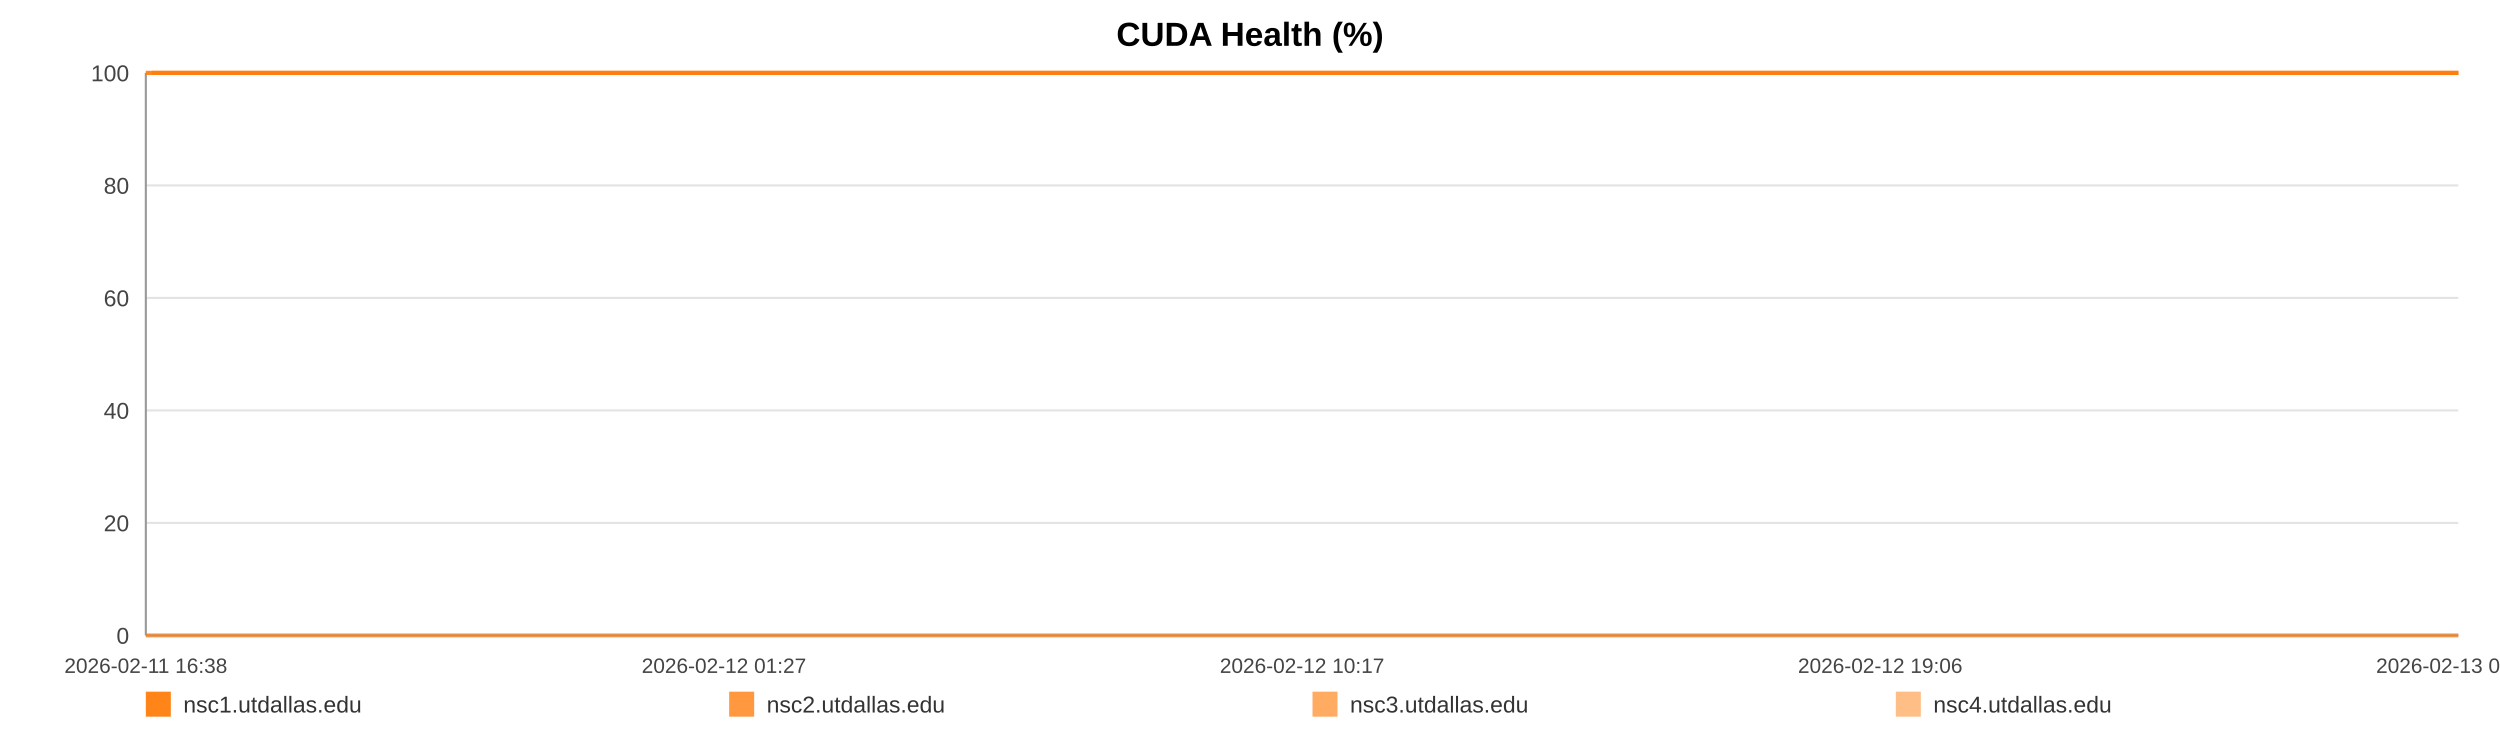
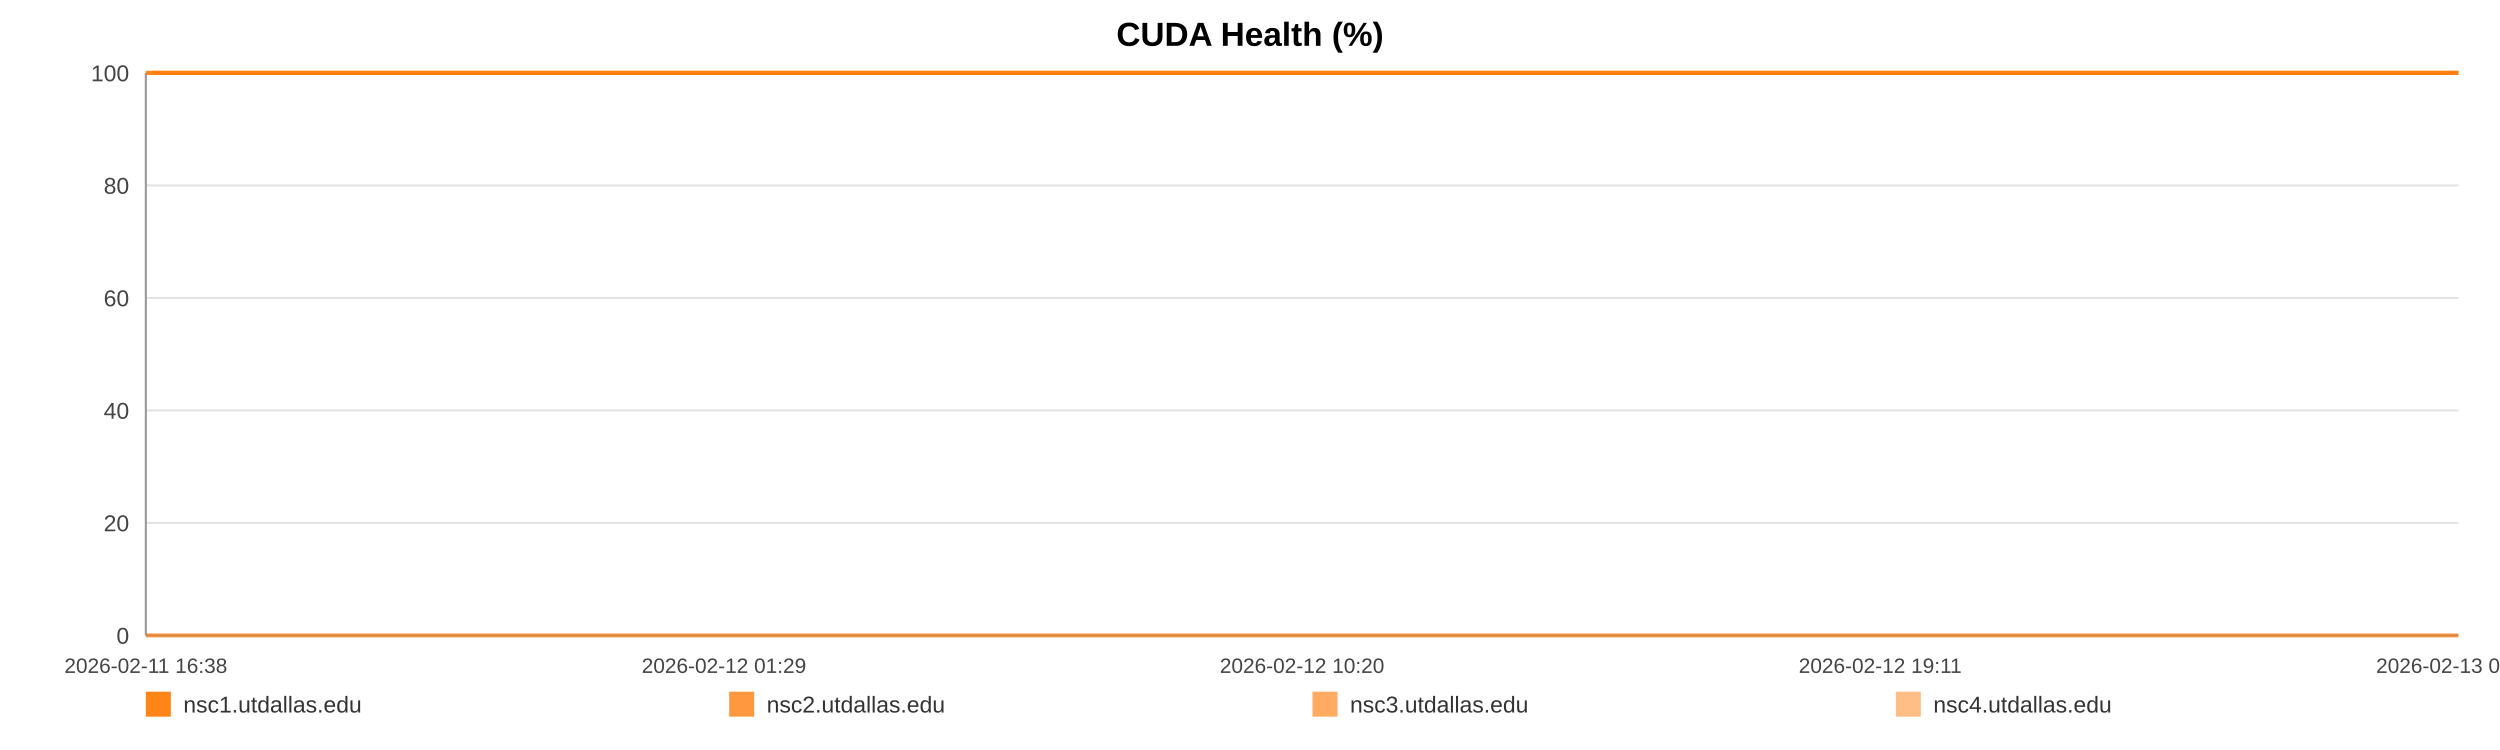
<svg xmlns="http://www.w3.org/2000/svg" width="1200" height="360" viewBox="0 0 1200 360" role="img" aria-label="CUDA Health (%)">
  <rect width="100%" height="100%" fill="#ffffff" />
  <text x="600.0" y="22" text-anchor="middle" font-size="16" font-family="Arial, Helvetica, sans-serif" font-weight="bold">CUDA Health (%)</text>
  <line x1="70" y1="35.00" x2="1180" y2="35.00" stroke="#e3e3e3" stroke-width="1" />
  <text x="62" y="39.00" text-anchor="end" font-size="11" fill="#444" font-family="Arial, Helvetica, sans-serif">100</text>
  <line x1="70" y1="89.00" x2="1180" y2="89.00" stroke="#e3e3e3" stroke-width="1" />
  <text x="62" y="93.00" text-anchor="end" font-size="11" fill="#444" font-family="Arial, Helvetica, sans-serif">80</text>
  <line x1="70" y1="143.00" x2="1180" y2="143.00" stroke="#e3e3e3" stroke-width="1" />
  <text x="62" y="147.00" text-anchor="end" font-size="11" fill="#444" font-family="Arial, Helvetica, sans-serif">60</text>
  <line x1="70" y1="197.00" x2="1180" y2="197.00" stroke="#e3e3e3" stroke-width="1" />
  <text x="62" y="201.00" text-anchor="end" font-size="11" fill="#444" font-family="Arial, Helvetica, sans-serif">40</text>
  <line x1="70" y1="251.00" x2="1180" y2="251.00" stroke="#e3e3e3" stroke-width="1" />
  <text x="62" y="255.00" text-anchor="end" font-size="11" fill="#444" font-family="Arial, Helvetica, sans-serif">20</text>
  <line x1="70" y1="305.00" x2="1180" y2="305.00" stroke="#e3e3e3" stroke-width="1" />
  <text x="62" y="309.00" text-anchor="end" font-size="11" fill="#444" font-family="Arial, Helvetica, sans-serif">0</text>
  <line x1="70" y1="35" x2="70" y2="305" stroke="#999" />
  <line x1="70" y1="305" x2="1180" y2="305" stroke="#999" />
  <text x="70.00" y="323" text-anchor="middle" font-size="10" fill="#444" font-family="Arial, Helvetica, sans-serif">2026-02-11 16:38</text>
-   <text x="347.50" y="323" text-anchor="middle" font-size="10" fill="#444" font-family="Arial, Helvetica, sans-serif">2026-02-12 01:27</text>
-   <text x="625.00" y="323" text-anchor="middle" font-size="10" fill="#444" font-family="Arial, Helvetica, sans-serif">2026-02-12 10:17</text>
-   <text x="902.50" y="323" text-anchor="middle" font-size="10" fill="#444" font-family="Arial, Helvetica, sans-serif">2026-02-12 19:06</text>
-   <text x="1180.00" y="323" text-anchor="middle" font-size="10" fill="#444" font-family="Arial, Helvetica, sans-serif">2026-02-13 03:56</text>
-   <polyline fill="none" stroke="#ff7f0e" stroke-opacity="0.95" stroke-width="2" points="72.82,35.00 75.65,35.00 78.46,35.00 81.29,35.00 84.14,35.00 86.93,35.00 89.76,35.00 92.82,35.00 95.62,35.00 98.42,35.00 101.23,35.00 104.09,35.00 106.89,35.00 109.70,35.00 114.77,35.00 119.15,35.00 121.99,35.00 124.88,35.00 127.70,35.00 130.51,35.00 133.27,35.00 136.11,35.00 138.93,35.00 141.76,35.00 144.60,35.00 147.47,35.00 150.30,35.00 153.13,35.00 156.09,35.00 158.94,35.00 161.75,35.00 164.64,35.00 167.46,35.00 170.28,35.00 173.19,35.00 175.99,35.00 178.81,35.00 181.68,35.00 184.47,35.00 187.29,35.00 190.07,35.00 192.88,35.00 195.71,35.00 198.52,35.00 201.40,35.00 204.25,35.00 207.03,35.00 209.84,35.00 212.69,35.00 215.51,35.00 218.73,35.00 221.55,35.00 224.36,35.00 227.16,35.00 229.96,35.00 232.76,35.00 235.56,35.00 238.39,35.00 241.20,35.00 244.07,35.00 246.89,35.00 249.67,35.00 252.51,35.00 255.37,35.00 258.18,35.00 261.01,35.00 263.79,35.00 266.59,35.00 269.39,35.00 272.18,35.00 275.00,35.00 277.82,35.00 280.61,35.00 283.43,35.00 286.26,35.00 289.05,35.00 291.88,35.00 294.68,35.00 297.48,35.00 300.37,35.00 303.18,35.00 306.00,35.00 308.83,35.00 311.64,35.00 314.47,35.00 317.28,35.00 320.06,35.00 322.86,35.00 325.70,35.00 328.54,35.00 331.35,35.00 334.19,35.00 336.97,35.00 339.80,35.00 342.60,35.00 345.42,35.00 348.21,35.00 351.03,35.00 353.82,35.00 356.66,35.00 359.48,35.00 362.30,35.00 365.12,35.00 367.98,35.00 370.82,35.00 373.63,35.00 376.43,35.00 379.24,35.00 382.05,35.00 384.89,35.00 387.72,35.00 390.53,35.00 393.34,35.00 396.17,35.00 399.00,35.00 401.84,35.00 404.70,35.00 407.50,35.00 410.32,35.00 413.14,35.00 415.96,35.00 418.77,35.00 421.61,35.00 424.66,35.00 427.47,35.00 430.32,35.00 433.13,35.00 435.93,35.00 438.72,35.00 441.49,35.00 444.30,35.00 447.12,35.00 449.93,35.00 452.74,35.00 455.55,35.00 458.36,35.00 461.16,35.00 464.03,35.00 466.83,35.00 469.64,35.00 472.45,35.00 475.27,35.00 478.07,35.00 480.90,35.00 483.73,35.00 486.55,35.00 489.37,35.00 492.18,35.00 494.98,35.00 497.78,35.00 500.59,35.00 503.40,35.00 506.23,35.00 509.08,35.00 511.90,35.00 514.71,35.00 517.56,35.00 520.38,35.00 523.17,35.00 526.00,35.00 528.82,35.00 531.69,35.00 534.54,35.00 537.35,35.00 540.18,35.00 542.97,35.00 545.77,35.00 548.58,35.00 551.40,35.00 554.20,35.00 556.99,35.00 559.79,35.00 562.64,35.00 565.46,35.00 568.29,35.00 571.10,35.00 573.98,35.00 576.79,35.00 579.60,35.00 582.41,35.00 585.20,35.00 588.27,35.00 591.15,35.00 593.94,35.00 596.75,35.00 599.52,35.00 602.35,35.00 605.16,35.00 607.99,35.00 610.82,35.00 613.63,35.00 616.43,35.00 619.25,35.00 622.13,35.00 624.94,35.00 627.74,35.00 630.55,35.00 633.40,35.00 636.27,35.00 639.15,35.00 641.95,35.00 644.77,35.00 647.59,35.00 650.39,35.00 653.22,35.00 656.04,35.00 658.90,35.00 661.70,35.00 664.49,35.00 667.34,35.00 670.16,35.00 672.97,35.00 675.79,35.00 678.65,35.00 681.47,35.00 684.27,35.00 687.06,35.00 689.86,35.00 692.69,35.00 695.50,35.00 698.31,35.00 701.12,35.00 703.90,35.00 706.71,35.00 709.55,35.00 712.37,35.00 715.20,35.00 718.06,35.00 720.88,35.00 723.72,35.00 726.52,35.00 729.35,35.00 732.16,35.00 734.98,35.00 737.80,35.00 740.68,35.00 743.50,35.00 746.33,35.00 749.15,35.00 751.96,35.00 754.79,35.00 757.57,35.00 760.38,35.00 763.22,35.00 766.04,35.00 768.86,35.00 771.68,35.00 774.52,35.00 777.33,35.00 780.16,35.00 782.99,35.00 785.84,35.00 788.64,35.00 791.46,35.00 794.29,35.00 797.14,35.00 799.97,35.00 802.78,35.00 805.59,35.00 808.72,35.00 811.56,35.00 814.38,35.00 817.20,35.00 820.05,35.00 822.87,35.00 825.70,35.00 828.52,35.00 831.32,35.00 834.23,35.00 837.08,35.00 839.88,35.00 842.69,35.00 845.51,35.00 848.33,35.00 851.15,35.00 854.08,35.00 856.90,35.00 859.71,35.00 862.56,35.00 865.60,35.00 868.42,35.00 871.97,35.00 876.74,35.00 879.62,35.00 882.50,35.00 885.31,35.00 888.07,35.00 890.87,35.00 893.74,35.00 896.57,35.00 899.41,35.00 902.34,35.00 905.26,35.00 908.24,35.00 911.07,35.00 913.89,35.00 916.71,35.00 919.57,35.00 922.43,35.00 925.27,35.00 928.08,35.00 930.89,35.00 933.82,35.00 936.66,35.00 939.45,35.00 942.27,35.00 945.14,35.00 948.06,35.00 950.90,35.00 953.72,35.00 956.62,35.00 959.32,35.00 962.12,35.00 965.00,35.00 967.80,35.00 970.66,35.00 973.57,35.00 976.40,35.00 979.21,35.00 982.07,35.00 984.92,35.00 987.74,35.00 990.55,35.00 993.34,35.00 996.18,35.00 999.01,35.00 1001.80,35.00 1005.17,35.00 1008.48,35.00 1011.82,35.00 1015.09,35.00 1018.32,35.00 1021.57,35.00 1024.90,35.00 1028.19,35.00 1031.01,35.00 1033.80,35.00 1036.61,35.00 1039.42,35.00 1042.24,35.00 1045.04,35.00 1047.84,35.00 1050.65,35.00 1053.47,35.00 1056.28,35.00 1059.09,35.00 1061.89,35.00 1064.70,35.00 1067.50,35.00 1070.31,35.00 1073.11,35.00 1075.93,35.00 1078.72,35.00 1081.55,35.00 1084.39,35.00 1087.17,35.00 1089.97,35.00 1092.77,35.00 1095.58,35.00 1098.40,35.00 1101.22,35.00 1104.03,35.00 1106.85,35.00 1109.67,35.00 1112.47,35.00 1115.28,35.00 1118.10,35.00 1120.89,35.00 1123.70,35.00 1126.48,35.00 1129.26,35.00 1132.07,35.00 1134.87,35.00 1137.66,35.00 1140.47,35.00 1143.27,35.00 1146.08,35.00 1148.87,35.00 1151.65,35.00 1154.42,35.00 1157.33,35.00 1160.36,35.00 1163.19,35.00 1166.01,35.00 1168.81,35.00 1171.62,35.00 1174.40,35.00 1177.20,35.00 1180.00,35.00" />
-   <polyline fill="none" stroke="#ff7f0e" stroke-opacity="0.80" stroke-width="2" points="70.00,35.00 72.82,35.00 75.65,35.00 78.46,35.00 81.29,35.00 84.14,35.00 86.93,35.00 89.76,35.00 92.82,35.00 95.62,35.00 98.42,35.00 101.23,35.00 104.09,35.00 106.89,35.00 109.70,35.00 114.77,35.00 119.15,35.00 121.99,35.00 124.88,35.00 127.70,35.00 130.51,35.00 133.27,35.00 136.11,35.00 138.93,35.00 141.76,35.00 144.60,35.00 147.47,35.00 150.30,35.00 153.13,35.00 156.09,35.00 158.94,35.00 161.75,35.00 164.64,35.00 167.46,35.00 170.28,35.00 173.19,35.00 175.99,35.00 178.81,35.00 181.68,35.00 184.47,35.00 187.29,35.00 190.07,35.00 192.88,35.00 195.71,35.00 198.52,35.00 201.40,35.00 204.25,35.00 207.03,35.00 209.84,35.00 212.69,35.00 215.51,35.00 218.73,35.00 221.55,35.00 224.36,35.00 227.16,35.00 229.96,35.00 232.76,35.00 235.56,35.00 238.39,35.00 241.20,35.00 244.07,35.00 246.89,35.00 249.67,35.00 252.51,35.00 255.37,35.00 258.18,35.00 261.01,35.00 263.79,35.00 266.59,35.00 269.39,35.00 272.18,35.00 275.00,35.00 277.82,35.00 280.61,35.00 283.43,35.00 286.26,35.00 289.05,35.00 291.88,35.00 294.68,35.00 297.48,35.00 300.37,35.00 303.18,35.00 306.00,35.00 308.83,35.00 311.64,35.00 314.47,35.00 317.28,35.00 320.06,35.00 322.86,35.00 325.70,35.00 328.54,35.00 331.35,35.00 334.19,35.00 336.97,35.00 339.80,35.00 342.60,35.00 345.42,35.00 348.21,35.00 351.03,35.00 353.82,35.00 356.66,35.00 359.48,35.00 362.30,35.00 365.12,35.00 367.98,35.00 370.82,35.00 373.63,35.00 376.43,35.00 379.24,35.00 382.05,35.00 384.89,35.00 387.72,35.00 390.53,35.00 393.34,35.00 396.17,35.00 399.00,35.00 401.84,35.00 404.70,35.00 407.50,35.00 410.32,35.00 413.14,35.00 415.96,35.00 418.77,35.00 421.61,35.00 424.66,35.00 427.47,35.00 430.32,35.00 433.13,35.00 435.93,35.00 438.72,35.00 441.49,35.00 444.30,35.00 447.12,35.00 449.93,35.00 452.74,35.00 455.55,35.00 458.36,35.00 461.16,35.00 464.03,35.00 466.83,35.00 469.64,35.00 472.45,35.00 475.27,35.00 478.07,35.00 480.90,35.00 483.73,35.00 486.55,35.00 489.37,35.00 492.18,35.00 494.98,35.00 497.78,35.00 500.59,35.00 503.40,35.00 506.23,35.00 509.08,35.00 511.90,35.00 514.71,35.00 517.56,35.00 520.38,35.00 523.17,35.00 526.00,35.00 528.82,35.00 531.69,35.00 534.54,35.00 537.35,35.00 540.18,35.00 542.97,35.00 545.77,35.00 548.58,35.00 551.40,35.00 554.20,35.00 556.99,35.00 559.79,35.00 562.64,35.00 565.46,35.00 568.29,35.00 571.10,35.00 573.98,35.00 576.79,35.00 579.60,35.00 582.41,35.00 585.20,35.00 588.27,35.00 591.15,35.00 593.94,35.00 596.75,35.00 599.52,35.00 602.35,35.00 605.16,35.00 607.99,35.00 610.82,35.00 613.63,35.00 616.43,35.00 619.25,35.00 622.13,35.00 624.94,35.00 627.74,35.00 630.55,35.00 633.40,35.00 636.27,35.00 639.15,35.00 641.95,35.00 644.77,35.00 647.59,35.00 650.39,35.00 653.22,35.00 656.04,35.00 658.90,35.00 661.70,35.00 664.49,35.00 667.34,35.00 670.16,35.00 672.97,35.00 675.79,35.00 678.65,35.00 681.47,35.00 684.27,35.00 687.06,35.00 689.86,35.00 692.69,35.00 695.50,35.00 698.31,35.00 701.12,35.00 703.90,35.00 706.71,35.00 709.55,35.00 712.37,35.00 715.20,35.00 718.06,35.00 720.88,35.00 723.72,35.00 726.52,35.00 729.35,35.00 732.16,35.00 734.98,35.00 737.80,35.00 740.68,35.00 743.50,35.00 746.33,35.00 749.15,35.00 751.96,35.00 754.79,35.00 757.57,35.00 760.38,35.00 763.22,35.00 766.04,35.00 768.86,35.00 771.68,35.00 774.52,35.00 777.33,35.00 780.16,35.00 782.99,35.00 785.84,35.00 788.64,35.00 791.46,35.00 794.29,35.00 797.14,35.00 799.97,35.00 802.78,35.00 805.59,35.00 808.72,35.00 811.56,35.00 814.38,35.00 817.20,35.00 820.05,35.00 822.87,35.00 825.70,35.00 828.52,35.00 831.32,35.00 834.23,35.00 837.08,35.00 839.88,35.00 842.69,35.00 845.51,35.00 848.33,35.00 851.15,35.00 854.08,35.00 856.90,35.00 859.71,35.00 862.56,35.00 865.60,35.00 868.42,35.00 871.97,35.00 876.74,35.00 879.62,35.00 882.50,35.00 885.31,35.00 888.07,35.00 890.87,35.00 893.74,35.00 896.57,35.00 899.41,35.00 902.34,35.00 905.26,35.00 908.24,35.00 911.07,35.00 913.89,35.00 916.71,35.00 919.57,35.00 922.43,35.00 925.27,35.00 928.08,35.00 930.89,35.00 933.82,35.00 936.66,35.00 939.45,35.00 942.27,35.00 945.14,35.00 948.06,35.00 950.90,35.00 953.72,35.00 956.62,35.00 959.32,35.00 962.12,35.00 965.00,35.00 967.80,35.00 970.66,35.00 973.57,35.00 976.40,35.00 979.21,35.00 982.07,35.00 984.92,35.00 987.74,35.00 990.55,35.00 993.34,35.00 996.18,35.00 999.01,35.00 1001.80,35.00 1005.17,35.00 1008.48,35.00 1011.82,35.00 1015.09,35.00 1018.32,35.00 1021.57,35.00 1024.90,35.00 1028.19,35.00 1031.01,35.00 1033.80,35.00 1036.61,35.00 1039.42,35.00 1042.24,35.00 1045.04,35.00 1047.84,35.00 1050.65,35.00 1053.47,35.00 1056.28,35.00 1059.09,35.00 1061.89,35.00 1064.70,35.00 1067.50,35.00 1070.31,35.00 1073.11,35.00 1075.93,35.00 1078.72,35.00 1081.55,35.00 1084.39,35.00 1087.17,35.00 1089.97,35.00 1092.77,35.00 1095.58,35.00 1098.40,35.00 1101.22,35.00 1104.03,35.00 1106.85,35.00 1109.67,35.00 1112.47,35.00 1115.28,35.00 1118.10,35.00 1120.89,35.00 1123.70,35.00 1126.48,35.00 1129.26,35.00 1132.07,35.00 1134.87,35.00 1137.66,35.00 1140.47,35.00 1143.27,35.00 1146.08,35.00 1148.87,35.00 1151.65,35.00 1154.42,35.00 1157.33,35.00 1160.36,35.00 1163.19,35.00 1166.01,35.00 1168.81,35.00 1171.62,35.00 1174.40,35.00 1177.20,35.00 1180.00,35.00" />
-   <polyline fill="none" stroke="#ff7f0e" stroke-opacity="0.65" stroke-width="2" points="70.00,305.00 72.82,305.00 75.65,305.00 78.46,305.00 81.29,305.00 84.14,305.00 86.93,305.00 89.76,305.00 92.82,305.00 95.62,305.00 98.42,305.00 101.23,305.00 104.09,305.00 106.89,305.00 109.70,305.00 114.77,305.00 119.15,305.00 121.99,305.00 124.88,305.00 127.70,305.00 130.51,305.00 133.27,305.00 136.11,305.00 138.93,305.00 141.76,305.00 144.60,305.00 147.47,305.00 150.30,305.00 153.13,305.00 156.09,305.00 158.94,305.00 161.75,305.00 164.64,305.00 167.46,305.00 170.28,305.00 173.19,305.00 175.99,305.00 178.81,305.00 181.68,305.00 184.47,305.00 187.29,305.00 190.07,305.00 192.88,305.00 195.71,305.00 198.52,305.00 201.40,305.00 204.25,305.00 207.03,305.00 209.84,305.00 212.69,305.00 215.51,305.00 218.73,305.00 221.55,305.00 224.36,305.00 227.16,305.00 229.96,305.00 232.76,305.00 235.56,305.00 238.39,305.00 241.20,305.00 244.07,305.00 246.89,305.00 249.67,305.00 252.51,305.00 255.37,305.00 258.18,305.00 261.01,305.00 263.79,305.00 266.59,305.00 269.39,305.00 272.18,305.00 275.00,305.00 277.82,305.00 280.61,305.00 283.43,305.00 286.26,305.00 289.05,305.00 291.88,305.00 294.68,305.00 297.48,305.00 300.37,305.00 303.18,305.00 306.00,305.00 308.83,305.00 311.64,305.00 314.47,305.00 317.28,305.00 320.06,305.00 322.86,305.00 325.70,305.00 328.54,305.00 331.35,305.00 334.19,305.00 336.97,305.00 339.80,305.00 342.60,305.00 345.42,305.00 348.21,305.00 351.03,305.00 353.82,305.00 356.66,305.00 359.48,305.00 362.30,305.00 365.12,305.00 367.98,305.00 370.82,305.00 373.63,305.00 376.43,305.00 379.24,305.00 382.05,305.00 384.89,305.00 387.72,305.00 390.53,305.00 393.34,305.00 396.17,305.00 399.00,305.00 401.84,305.00 404.70,305.00 407.50,305.00 410.32,305.00 413.14,305.00 415.96,305.00 418.77,305.00 421.61,305.00 424.66,305.00 427.47,305.00 430.32,305.00 433.13,305.00 435.93,305.00 438.72,305.00 441.49,305.00 444.30,305.00 447.12,305.00 449.93,305.00 452.74,305.00 455.55,305.00 458.36,305.00 461.16,305.00 464.03,305.00 466.83,305.00 469.64,305.00 472.45,305.00 475.27,305.00 478.07,305.00 480.90,305.00 483.73,305.00 486.55,305.00 489.37,305.00 492.18,305.00 494.98,305.00 497.78,305.00 500.59,305.00 503.40,305.00 506.23,305.00 509.08,305.00 511.90,305.00 514.71,305.00 517.56,305.00 520.38,305.00 523.17,305.00 526.00,305.00 528.82,305.00 531.69,305.00 534.54,305.00 537.35,305.00 540.18,305.00 542.97,305.00 545.77,305.00 548.58,305.00 551.40,305.00 554.20,305.00 556.99,305.00 559.79,305.00 562.64,305.00 565.46,305.00 568.29,305.00 571.10,305.00 573.98,305.00 576.79,305.00 579.60,305.00 582.41,305.00 585.20,305.00 588.27,305.00 591.15,305.00 593.94,305.00 596.75,305.00 599.52,305.00 602.35,305.00 605.16,305.00 607.99,305.00 610.82,305.00 613.63,305.00 616.43,305.00 619.25,305.00 622.13,305.00 624.94,305.00 627.74,305.00 630.55,305.00 633.40,305.00 636.27,305.00 639.15,305.00 641.95,305.00 644.77,305.00 647.59,305.00 650.39,305.00 653.22,305.00 656.04,305.00 658.90,305.00 661.70,305.00 664.49,305.00 667.34,305.00 670.16,305.00 672.97,305.00 675.79,305.00 678.65,305.00 681.47,305.00 684.27,305.00 687.06,305.00 689.86,305.00 692.69,305.00 695.50,305.00 698.31,305.00 701.12,305.00 703.90,305.00 706.71,305.00 709.55,305.00 712.37,305.00 715.20,305.00 718.06,305.00 720.88,305.00 723.72,305.00 726.52,305.00 729.35,305.00 732.16,305.00 734.98,305.00 737.80,305.00 740.68,305.00 743.50,305.00 746.33,305.00 749.15,305.00 751.96,305.00 754.79,305.00 757.57,305.00 760.38,305.00 763.22,305.00 766.04,305.00 768.86,305.00 771.68,305.00 774.52,305.00 777.33,305.00 780.16,305.00 782.99,305.00 785.84,305.00 788.64,305.00 791.46,305.00 794.29,305.00 797.14,305.00 799.97,305.00 802.78,305.00 805.59,305.00 808.72,305.00 811.56,305.00 814.38,305.00 817.20,305.00 820.05,305.00 822.87,305.00 825.70,305.00 828.52,305.00 831.32,305.00 834.23,305.00 837.08,305.00 839.88,305.00 842.69,305.00 845.51,305.00 848.33,305.00 851.15,305.00 854.08,305.00 856.90,305.00 859.71,305.00 862.56,305.00 865.60,305.00 868.42,305.00 871.97,305.00 876.74,305.00 879.62,305.00 882.50,305.00 885.31,305.00 888.07,305.00 890.87,305.00 893.74,305.00 896.57,305.00 899.41,305.00 902.34,305.00 905.26,305.00 908.24,305.00 911.07,305.00 913.89,305.00 916.71,305.00 919.57,305.00 922.43,305.00 925.27,305.00 928.08,305.00 930.89,305.00 933.82,305.00 936.66,305.00 939.45,305.00 942.27,305.00 945.14,305.00 948.06,305.00 950.90,305.00 953.72,305.00 956.62,305.00 959.32,305.00 962.12,305.00 965.00,305.00 967.80,305.00 970.66,305.00 973.57,305.00 976.40,305.00 979.21,305.00 982.07,305.00 984.92,305.00 987.74,305.00 990.55,305.00 993.34,305.00 996.18,305.00 999.01,305.00 1001.80,305.00 1005.17,305.00 1008.48,305.00 1011.82,305.00 1015.09,305.00 1018.32,305.00 1021.57,305.00 1024.90,305.00 1028.19,305.00 1031.01,305.00 1033.80,305.00 1036.61,305.00 1039.42,305.00 1042.24,305.00 1045.04,305.00 1047.84,305.00 1050.65,305.00 1053.47,305.00 1056.28,305.00 1059.09,305.00 1061.89,305.00 1064.70,305.00 1067.50,305.00 1070.31,305.00 1073.11,305.00 1075.93,305.00 1078.72,305.00 1081.55,305.00 1084.39,305.00 1087.17,305.00 1089.97,305.00 1092.77,305.00 1095.58,305.00 1098.40,305.00 1101.22,305.00 1104.03,305.00 1106.85,305.00 1109.67,305.00 1112.47,305.00 1115.28,305.00 1118.10,305.00 1120.89,305.00 1123.70,305.00 1126.48,305.00 1129.26,305.00 1132.07,305.00 1134.87,305.00 1137.66,305.00 1140.47,305.00 1143.27,305.00 1146.08,305.00 1148.87,305.00 1151.65,305.00 1154.42,305.00 1157.33,305.00 1160.36,305.00 1163.19,305.00 1166.01,305.00 1168.81,305.00 1171.62,305.00 1174.40,305.00 1177.20,305.00 1180.00,305.00" />
-   <polyline fill="none" stroke="#ff7f0e" stroke-opacity="0.50" stroke-width="2" points="70.00,35.00 72.82,35.00 75.65,35.00 78.46,35.00 81.29,35.00 84.14,35.00 86.93,35.00 89.76,35.00 92.82,35.00 95.62,35.00 98.42,35.00 101.23,35.00 104.09,35.00 106.89,35.00 109.70,35.00 114.77,35.00 119.15,35.00 121.99,35.00 124.88,35.00 127.70,35.00 130.51,35.00 133.27,35.00 136.11,35.00 138.93,35.00 141.76,35.00 144.60,35.00 147.47,35.00 150.30,35.00 153.13,35.00 156.09,35.00 158.94,35.00 161.75,35.00 164.64,35.00 167.46,35.00 170.28,35.00 173.19,35.00 175.99,35.00 178.81,35.00 181.68,35.00 184.47,35.00 187.29,35.00 190.07,35.00 192.88,35.00 195.71,35.00 198.52,35.00 201.40,35.00 204.25,35.00 207.03,35.00 209.84,35.00 212.69,35.00 215.51,35.00 218.73,35.00 221.55,35.00 224.36,35.00 227.16,35.00 229.96,35.00 232.76,35.00 235.56,35.00 238.39,35.00 241.20,35.00 244.07,35.00 246.89,35.00 249.67,35.00 252.51,35.00 255.37,35.00 258.18,35.00 261.01,35.00 263.79,35.00 266.59,35.00 269.39,35.00 272.18,35.00 275.00,35.00 277.82,35.00 280.61,35.00 283.43,35.00 286.26,35.00 289.05,35.00 291.88,35.00 294.68,35.00 297.48,35.00 300.37,35.00 303.18,35.00 306.00,35.00 308.83,35.00 311.64,35.00 314.47,35.00 317.28,35.00 320.06,35.00 322.86,35.00 325.70,35.00 328.54,35.00 331.35,35.00 334.19,35.00 336.97,35.00 339.80,35.00 342.60,35.00 345.42,35.00 348.21,35.00 351.03,35.00 353.82,35.00 356.66,35.00 359.48,35.00 362.30,35.00 365.12,35.00 367.98,35.00 370.82,35.00 373.63,35.00 376.43,35.00 379.24,35.00 382.05,35.00 384.89,35.00 387.72,35.00 390.53,35.00 393.34,35.00 396.17,35.00 399.00,35.00 401.84,35.00 404.70,35.00 407.50,35.00 410.32,35.00 413.14,35.00 415.96,35.00 418.77,35.00 421.61,35.00 424.66,35.00 427.47,35.00 430.32,35.00 433.13,35.00 435.93,35.00 438.72,35.00 441.49,35.00 444.30,35.00 447.12,35.00 449.93,35.00 452.74,35.00 455.55,35.00 458.36,35.00 461.16,35.00 464.03,35.00 466.83,35.00 469.64,35.00 472.45,35.00 475.27,35.00 478.07,35.00 480.90,35.00 483.73,35.00 486.55,35.00 489.37,35.00 492.18,35.00 494.98,35.00 497.78,35.00 500.59,35.00 503.40,35.00 506.23,35.00 509.08,35.00 511.90,35.00 514.71,35.00 517.56,35.00 520.38,35.00 523.17,35.00 526.00,35.00 528.82,35.00 531.69,35.00 534.54,35.00 537.35,35.00 540.18,35.00 542.97,35.00 545.77,35.00 548.58,35.00 551.40,35.00 554.20,35.00 556.99,35.00 559.79,35.00 562.64,35.00 565.46,35.00 568.29,35.00 571.10,35.00 573.98,35.00 576.79,35.00 579.60,35.00 582.41,35.00 585.20,35.00 588.27,35.00 591.15,35.00 593.94,35.00 596.75,35.00 599.52,35.00 602.35,35.00 605.16,35.00 607.99,35.00 610.82,35.00 613.63,35.00 616.43,35.00 619.25,35.00 622.13,35.00 624.94,35.00 627.74,35.00 630.55,35.00 633.40,35.00 636.27,35.00 639.15,35.00 641.95,35.00 644.77,35.00 647.59,35.00 650.39,35.00 653.22,35.00 656.04,35.00 658.90,35.00 661.70,35.00 664.49,35.00 667.34,35.00 670.16,35.00 672.97,35.00 675.79,35.00 678.65,35.00 681.47,35.00 684.27,35.00 687.06,35.00 689.86,35.00 692.69,35.00 695.50,35.00 698.31,35.00 701.12,35.00 703.90,35.00 706.71,35.00 709.55,35.00 712.37,35.00 715.20,35.00 718.06,35.00 720.88,35.00 723.72,35.00 726.52,35.00 729.35,35.00 732.16,35.00 734.98,35.00 737.80,35.00 740.68,35.00 743.50,35.00 746.33,35.00 749.15,35.00 751.96,35.00 754.79,35.00 757.57,35.00 760.38,35.00 763.22,35.00 766.04,35.00 768.86,35.00 771.68,35.00 774.52,35.00 777.33,35.00 780.16,35.00 782.99,35.00 785.84,35.00 788.64,35.00 791.46,35.00 794.29,35.00 797.14,35.00 799.97,35.00 802.78,35.00 805.59,35.00 808.72,35.00 811.56,35.00 814.38,35.00 817.20,35.00 820.05,35.00 822.87,35.00 825.70,35.00 828.52,35.00 831.32,35.00 834.23,35.00 837.08,35.00 839.88,35.00 842.69,35.00 845.51,35.00 848.33,35.00 851.15,35.00 854.08,35.00 856.90,35.00 859.71,35.00 862.56,35.00 865.60,35.00 868.42,35.00 871.97,35.00 876.74,35.00 879.62,35.00 882.50,35.00 885.31,35.00 888.07,35.00 890.87,35.00 893.74,35.00 896.57,35.00 899.41,35.00 902.34,35.00 905.26,35.00 908.24,35.00 911.07,35.00 913.89,35.00 916.71,35.00 919.57,35.00 922.43,35.00 925.27,35.00 928.08,35.00 930.89,35.00 933.82,35.00 936.66,35.00 939.45,35.00 942.27,35.00 945.14,35.00 948.06,35.00 950.90,35.00 953.72,35.00 956.62,35.00 959.32,35.00 962.12,35.00 965.00,35.00 967.80,35.00 970.66,35.00 973.57,35.00 976.40,35.00 979.21,35.00 982.07,35.00 984.92,35.00 987.74,35.00 990.55,35.00 993.34,35.00 996.18,35.00 999.01,35.00 1001.80,35.00 1005.17,35.00 1008.48,35.00 1011.82,35.00 1015.09,35.00 1018.32,35.00 1021.57,35.00 1024.90,35.00 1028.19,35.00 1031.01,35.00 1033.80,35.00 1036.61,35.00 1039.42,35.00 1042.24,35.00 1045.04,35.00 1047.84,35.00 1050.65,35.00 1053.47,35.00 1056.28,35.00 1059.09,35.00 1061.89,35.00 1064.70,35.00 1067.50,35.00 1070.31,35.00 1073.11,35.00 1075.93,35.00 1078.72,35.00 1081.55,35.00 1084.39,35.00 1087.17,35.00 1089.97,35.00 1092.77,35.00 1095.58,35.00 1098.40,35.00 1101.22,35.00 1104.03,35.00 1106.85,35.00 1109.67,35.00 1112.47,35.00 1115.28,35.00 1118.10,35.00 1120.89,35.00 1123.70,35.00 1126.48,35.00 1129.26,35.00 1132.07,35.00 1134.87,35.00 1137.66,35.00 1140.47,35.00 1143.27,35.00 1146.08,35.00 1148.87,35.00 1151.65,35.00 1154.42,35.00 1157.33,35.00 1160.36,35.00 1163.19,35.00 1166.01,35.00 1168.81,35.00 1171.62,35.00 1174.40,35.00 1177.20,35.00 1180.00,35.00" />
+   <text x="347.50" y="323" text-anchor="middle" font-size="10" fill="#444" font-family="Arial, Helvetica, sans-serif">2026-02-12 01:29</text>
+   <text x="625.00" y="323" text-anchor="middle" font-size="10" fill="#444" font-family="Arial, Helvetica, sans-serif">2026-02-12 10:20</text>
+   <text x="902.50" y="323" text-anchor="middle" font-size="10" fill="#444" font-family="Arial, Helvetica, sans-serif">2026-02-12 19:11</text>
+   <text x="1180.00" y="323" text-anchor="middle" font-size="10" fill="#444" font-family="Arial, Helvetica, sans-serif">2026-02-13 04:02</text>
+   <polyline fill="none" stroke="#ff7f0e" stroke-opacity="0.95" stroke-width="2" points="72.81,35.00 75.63,35.00 78.44,35.00 81.26,35.00 84.10,35.00 86.88,35.00 89.70,35.00 92.75,35.00 95.54,35.00 98.34,35.00 101.13,35.00 103.99,35.00 106.78,35.00 109.58,35.00 114.64,35.00 119.00,35.00 121.84,35.00 124.72,35.00 127.52,35.00 130.33,35.00 133.08,35.00 135.92,35.00 138.72,35.00 141.55,35.00 144.38,35.00 147.24,35.00 150.06,35.00 152.89,35.00 155.84,35.00 158.67,35.00 161.48,35.00 164.36,35.00 167.17,35.00 169.98,35.00 172.88,35.00 175.67,35.00 178.48,35.00 181.35,35.00 184.12,35.00 186.94,35.00 189.71,35.00 192.52,35.00 195.34,35.00 198.13,35.00 201.01,35.00 203.84,35.00 206.62,35.00 209.42,35.00 212.26,35.00 215.08,35.00 218.29,35.00 221.10,35.00 223.90,35.00 226.69,35.00 229.48,35.00 232.27,35.00 235.07,35.00 237.89,35.00 240.69,35.00 243.55,35.00 246.36,35.00 249.13,35.00 251.96,35.00 254.81,35.00 257.61,35.00 260.44,35.00 263.21,35.00 266.00,35.00 268.79,35.00 271.58,35.00 274.38,35.00 277.20,35.00 279.98,35.00 282.79,35.00 285.61,35.00 288.39,35.00 291.22,35.00 294.01,35.00 296.80,35.00 299.68,35.00 302.49,35.00 305.29,35.00 308.12,35.00 310.92,35.00 313.74,35.00 316.54,35.00 319.32,35.00 322.10,35.00 324.93,35.00 327.76,35.00 330.57,35.00 333.40,35.00 336.17,35.00 338.99,35.00 341.79,35.00 344.59,35.00 347.38,35.00 350.19,35.00 352.98,35.00 355.81,35.00 358.62,35.00 361.43,35.00 364.24,35.00 367.09,35.00 369.92,35.00 372.72,35.00 375.52,35.00 378.32,35.00 381.12,35.00 383.95,35.00 386.77,35.00 389.57,35.00 392.37,35.00 395.19,35.00 398.01,35.00 400.84,35.00 403.70,35.00 406.49,35.00 409.31,35.00 412.12,35.00 414.92,35.00 417.73,35.00 420.56,35.00 423.60,35.00 426.40,35.00 429.24,35.00 432.05,35.00 434.83,35.00 437.62,35.00 440.38,35.00 443.18,35.00 446.00,35.00 448.80,35.00 451.59,35.00 454.40,35.00 457.20,35.00 459.99,35.00 462.85,35.00 465.65,35.00 468.45,35.00 471.24,35.00 474.06,35.00 476.85,35.00 479.67,35.00 482.49,35.00 485.31,35.00 488.12,35.00 490.92,35.00 493.71,35.00 496.50,35.00 499.31,35.00 502.11,35.00 504.93,35.00 507.77,35.00 510.58,35.00 513.38,35.00 516.22,35.00 519.03,35.00 521.82,35.00 524.64,35.00 527.45,35.00 530.31,35.00 533.16,35.00 535.95,35.00 538.77,35.00 541.56,35.00 544.34,35.00 547.15,35.00 549.96,35.00 552.75,35.00 555.53,35.00 558.33,35.00 561.16,35.00 563.98,35.00 566.80,35.00 569.60,35.00 572.47,35.00 575.28,35.00 578.08,35.00 580.88,35.00 583.66,35.00 586.72,35.00 589.59,35.00 592.38,35.00 595.17,35.00 597.94,35.00 600.76,35.00 603.56,35.00 606.39,35.00 609.21,35.00 612.00,35.00 614.80,35.00 617.61,35.00 620.48,35.00 623.28,35.00 626.07,35.00 628.87,35.00 631.71,35.00 634.58,35.00 637.45,35.00 640.24,35.00 643.05,35.00 645.86,35.00 648.66,35.00 651.48,35.00 654.29,35.00 657.14,35.00 659.93,35.00 662.72,35.00 665.55,35.00 668.37,35.00 671.17,35.00 673.98,35.00 676.83,35.00 679.64,35.00 682.44,35.00 685.21,35.00 688.01,35.00 690.83,35.00 693.63,35.00 696.43,35.00 699.23,35.00 702.01,35.00 704.81,35.00 707.64,35.00 710.45,35.00 713.27,35.00 716.12,35.00 718.93,35.00 721.76,35.00 724.56,35.00 727.38,35.00 730.18,35.00 732.99,35.00 735.81,35.00 738.68,35.00 741.49,35.00 744.31,35.00 747.13,35.00 749.92,35.00 752.74,35.00 755.52,35.00 758.32,35.00 761.15,35.00 763.96,35.00 766.78,35.00 769.59,35.00 772.42,35.00 775.22,35.00 778.03,35.00 780.86,35.00 783.70,35.00 786.50,35.00 789.30,35.00 792.13,35.00 794.97,35.00 797.79,35.00 800.59,35.00 803.39,35.00 806.51,35.00 809.34,35.00 812.15,35.00 814.97,35.00 817.80,35.00 820.62,35.00 823.44,35.00 826.26,35.00 829.04,35.00 831.94,35.00 834.79,35.00 837.58,35.00 840.38,35.00 843.19,35.00 846.00,35.00 848.82,35.00 851.73,35.00 854.54,35.00 857.35,35.00 860.20,35.00 863.23,35.00 866.04,35.00 869.57,35.00 874.33,35.00 877.20,35.00 880.07,35.00 882.88,35.00 885.63,35.00 888.42,35.00 891.28,35.00 894.10,35.00 896.93,35.00 899.85,35.00 902.76,35.00 905.74,35.00 908.56,35.00 911.37,35.00 914.18,35.00 917.03,35.00 919.88,35.00 922.72,35.00 925.51,35.00 928.31,35.00 931.24,35.00 934.07,35.00 936.85,35.00 939.67,35.00 942.52,35.00 945.44,35.00 948.27,35.00 951.08,35.00 953.97,35.00 956.66,35.00 959.46,35.00 962.32,35.00 965.12,35.00 967.97,35.00 970.87,35.00 973.69,35.00 976.50,35.00 979.34,35.00 982.18,35.00 984.99,35.00 987.80,35.00 990.58,35.00 993.41,35.00 996.23,35.00 999.02,35.00 1002.37,35.00 1005.68,35.00 1009.01,35.00 1012.27,35.00 1015.48,35.00 1018.72,35.00 1022.05,35.00 1025.32,35.00 1028.14,35.00 1030.92,35.00 1033.72,35.00 1036.53,35.00 1039.34,35.00 1042.12,35.00 1044.92,35.00 1047.71,35.00 1050.53,35.00 1053.33,35.00 1056.13,35.00 1058.93,35.00 1061.73,35.00 1064.52,35.00 1067.32,35.00 1070.12,35.00 1072.93,35.00 1075.71,35.00 1078.53,35.00 1081.36,35.00 1084.13,35.00 1086.92,35.00 1089.71,35.00 1092.52,35.00 1095.33,35.00 1098.14,35.00 1100.94,35.00 1103.75,35.00 1106.56,35.00 1109.36,35.00 1112.16,35.00 1114.96,35.00 1117.75,35.00 1120.55,35.00 1123.32,35.00 1126.09,35.00 1128.89,35.00 1131.69,35.00 1134.47,35.00 1137.27,35.00 1140.06,35.00 1142.87,35.00 1145.64,35.00 1148.42,35.00 1151.18,35.00 1154.08,35.00 1157.10,35.00 1159.92,35.00 1162.74,35.00 1165.53,35.00 1168.32,35.00 1171.10,35.00 1173.89,35.00 1176.68,35.00 1180.00,35.00" />
+   <polyline fill="none" stroke="#ff7f0e" stroke-opacity="0.80" stroke-width="2" points="70.00,35.00 72.81,35.00 75.63,35.00 78.44,35.00 81.26,35.00 84.10,35.00 86.88,35.00 89.70,35.00 92.75,35.00 95.54,35.00 98.34,35.00 101.13,35.00 103.99,35.00 106.78,35.00 109.58,35.00 114.64,35.00 119.00,35.00 121.84,35.00 124.72,35.00 127.52,35.00 130.33,35.00 133.08,35.00 135.92,35.00 138.72,35.00 141.55,35.00 144.38,35.00 147.24,35.00 150.06,35.00 152.89,35.00 155.84,35.00 158.67,35.00 161.48,35.00 164.36,35.00 167.17,35.00 169.98,35.00 172.88,35.00 175.67,35.00 178.48,35.00 181.35,35.00 184.12,35.00 186.94,35.00 189.71,35.00 192.52,35.00 195.34,35.00 198.13,35.00 201.01,35.00 203.84,35.00 206.62,35.00 209.42,35.00 212.26,35.00 215.08,35.00 218.29,35.00 221.10,35.00 223.90,35.00 226.69,35.00 229.48,35.00 232.27,35.00 235.07,35.00 237.89,35.00 240.69,35.00 243.55,35.00 246.36,35.00 249.13,35.00 251.96,35.00 254.81,35.00 257.61,35.00 260.44,35.00 263.21,35.00 266.00,35.00 268.79,35.00 271.58,35.00 274.38,35.00 277.20,35.00 279.98,35.00 282.79,35.00 285.61,35.00 288.39,35.00 291.22,35.00 294.01,35.00 296.80,35.00 299.68,35.00 302.49,35.00 305.29,35.00 308.12,35.00 310.92,35.00 313.74,35.00 316.54,35.00 319.32,35.00 322.10,35.00 324.93,35.00 327.76,35.00 330.57,35.00 333.40,35.00 336.17,35.00 338.99,35.00 341.79,35.00 344.59,35.00 347.38,35.00 350.19,35.00 352.98,35.00 355.81,35.00 358.62,35.00 361.43,35.00 364.24,35.00 367.09,35.00 369.92,35.00 372.72,35.00 375.52,35.00 378.32,35.00 381.12,35.00 383.95,35.00 386.77,35.00 389.57,35.00 392.37,35.00 395.19,35.00 398.01,35.00 400.84,35.00 403.70,35.00 406.49,35.00 409.31,35.00 412.12,35.00 414.92,35.00 417.73,35.00 420.56,35.00 423.60,35.00 426.40,35.00 429.24,35.00 432.05,35.00 434.83,35.00 437.62,35.00 440.38,35.00 443.18,35.00 446.00,35.00 448.80,35.00 451.59,35.00 454.40,35.00 457.20,35.00 459.99,35.00 462.85,35.00 465.65,35.00 468.45,35.00 471.24,35.00 474.06,35.00 476.85,35.00 479.67,35.00 482.49,35.00 485.31,35.00 488.12,35.00 490.92,35.00 493.71,35.00 496.50,35.00 499.31,35.00 502.11,35.00 504.93,35.00 507.77,35.00 510.58,35.00 513.38,35.00 516.22,35.00 519.03,35.00 521.82,35.00 524.64,35.00 527.45,35.00 530.31,35.00 533.16,35.00 535.95,35.00 538.77,35.00 541.56,35.00 544.34,35.00 547.15,35.00 549.96,35.00 552.75,35.00 555.53,35.00 558.33,35.00 561.16,35.00 563.98,35.00 566.80,35.00 569.60,35.00 572.47,35.00 575.28,35.00 578.08,35.00 580.88,35.00 583.66,35.00 586.72,35.00 589.59,35.00 592.38,35.00 595.17,35.00 597.94,35.00 600.76,35.00 603.56,35.00 606.39,35.00 609.21,35.00 612.00,35.00 614.80,35.00 617.61,35.00 620.48,35.00 623.28,35.00 626.07,35.00 628.87,35.00 631.71,35.00 634.58,35.00 637.45,35.00 640.24,35.00 643.05,35.00 645.86,35.00 648.66,35.00 651.48,35.00 654.29,35.00 657.14,35.00 659.93,35.00 662.72,35.00 665.55,35.00 668.37,35.00 671.17,35.00 673.98,35.00 676.83,35.00 679.64,35.00 682.44,35.00 685.21,35.00 688.01,35.00 690.83,35.00 693.63,35.00 696.43,35.00 699.23,35.00 702.01,35.00 704.81,35.00 707.64,35.00 710.45,35.00 713.27,35.00 716.12,35.00 718.93,35.00 721.76,35.00 724.56,35.00 727.38,35.00 730.18,35.00 732.99,35.00 735.81,35.00 738.68,35.00 741.49,35.00 744.31,35.00 747.13,35.00 749.92,35.00 752.74,35.00 755.52,35.00 758.32,35.00 761.15,35.00 763.96,35.00 766.78,35.00 769.59,35.00 772.42,35.00 775.22,35.00 778.03,35.00 780.86,35.00 783.70,35.00 786.50,35.00 789.30,35.00 792.13,35.00 794.97,35.00 797.79,35.00 800.59,35.00 803.39,35.00 806.51,35.00 809.34,35.00 812.15,35.00 814.97,35.00 817.80,35.00 820.62,35.00 823.44,35.00 826.26,35.00 829.04,35.00 831.94,35.00 834.79,35.00 837.58,35.00 840.38,35.00 843.19,35.00 846.00,35.00 848.82,35.00 851.73,35.00 854.54,35.00 857.35,35.00 860.20,35.00 863.23,35.00 866.04,35.00 869.57,35.00 874.33,35.00 877.20,35.00 880.07,35.00 882.88,35.00 885.63,35.00 888.42,35.00 891.28,35.00 894.10,35.00 896.93,35.00 899.85,35.00 902.76,35.00 905.74,35.00 908.56,35.00 911.37,35.00 914.18,35.00 917.03,35.00 919.88,35.00 922.72,35.00 925.51,35.00 928.31,35.00 931.24,35.00 934.07,35.00 936.85,35.00 939.67,35.00 942.52,35.00 945.44,35.00 948.27,35.00 951.08,35.00 953.97,35.00 956.66,35.00 959.46,35.00 962.32,35.00 965.12,35.00 967.97,35.00 970.87,35.00 973.69,35.00 976.50,35.00 979.34,35.00 982.18,35.00 984.99,35.00 987.80,35.00 990.58,35.00 993.41,35.00 996.23,35.00 999.02,35.00 1002.37,35.00 1005.68,35.00 1009.01,35.00 1012.27,35.00 1015.48,35.00 1018.72,35.00 1022.05,35.00 1025.32,35.00 1028.14,35.00 1030.92,35.00 1033.72,35.00 1036.53,35.00 1039.34,35.00 1042.12,35.00 1044.92,35.00 1047.71,35.00 1050.53,35.00 1053.33,35.00 1056.13,35.00 1058.93,35.00 1061.73,35.00 1064.52,35.00 1067.32,35.00 1070.12,35.00 1072.93,35.00 1075.71,35.00 1078.53,35.00 1081.36,35.00 1084.13,35.00 1086.92,35.00 1089.71,35.00 1092.52,35.00 1095.33,35.00 1098.14,35.00 1100.94,35.00 1103.75,35.00 1106.56,35.00 1109.36,35.00 1112.16,35.00 1114.96,35.00 1117.75,35.00 1120.55,35.00 1123.32,35.00 1126.09,35.00 1128.89,35.00 1131.69,35.00 1134.47,35.00 1137.27,35.00 1140.06,35.00 1142.87,35.00 1145.64,35.00 1148.42,35.00 1151.18,35.00 1154.08,35.00 1157.10,35.00 1159.92,35.00 1162.74,35.00 1165.53,35.00 1168.32,35.00 1171.10,35.00 1173.89,35.00 1176.68,35.00 1180.00,35.00" />
+   <polyline fill="none" stroke="#ff7f0e" stroke-opacity="0.65" stroke-width="2" points="70.00,305.00 72.81,305.00 75.63,305.00 78.44,305.00 81.26,305.00 84.10,305.00 86.88,305.00 89.70,305.00 92.75,305.00 95.54,305.00 98.34,305.00 101.13,305.00 103.99,305.00 106.78,305.00 109.58,305.00 114.64,305.00 119.00,305.00 121.84,305.00 124.72,305.00 127.52,305.00 130.33,305.00 133.08,305.00 135.92,305.00 138.72,305.00 141.55,305.00 144.38,305.00 147.24,305.00 150.06,305.00 152.89,305.00 155.84,305.00 158.67,305.00 161.48,305.00 164.36,305.00 167.17,305.00 169.98,305.00 172.88,305.00 175.67,305.00 178.48,305.00 181.35,305.00 184.12,305.00 186.94,305.00 189.71,305.00 192.52,305.00 195.34,305.00 198.13,305.00 201.01,305.00 203.84,305.00 206.62,305.00 209.42,305.00 212.26,305.00 215.08,305.00 218.29,305.00 221.10,305.00 223.90,305.00 226.69,305.00 229.48,305.00 232.27,305.00 235.07,305.00 237.89,305.00 240.69,305.00 243.55,305.00 246.36,305.00 249.13,305.00 251.96,305.00 254.81,305.00 257.61,305.00 260.44,305.00 263.21,305.00 266.00,305.00 268.79,305.00 271.58,305.00 274.38,305.00 277.20,305.00 279.98,305.00 282.79,305.00 285.61,305.00 288.39,305.00 291.22,305.00 294.01,305.00 296.80,305.00 299.68,305.00 302.49,305.00 305.29,305.00 308.12,305.00 310.92,305.00 313.74,305.00 316.54,305.00 319.32,305.00 322.10,305.00 324.93,305.00 327.76,305.00 330.57,305.00 333.40,305.00 336.17,305.00 338.99,305.00 341.79,305.00 344.59,305.00 347.38,305.00 350.19,305.00 352.98,305.00 355.81,305.00 358.62,305.00 361.43,305.00 364.24,305.00 367.09,305.00 369.92,305.00 372.72,305.00 375.52,305.00 378.32,305.00 381.12,305.00 383.95,305.00 386.77,305.00 389.57,305.00 392.37,305.00 395.19,305.00 398.01,305.00 400.84,305.00 403.70,305.00 406.49,305.00 409.31,305.00 412.12,305.00 414.92,305.00 417.73,305.00 420.56,305.00 423.60,305.00 426.40,305.00 429.24,305.00 432.05,305.00 434.83,305.00 437.62,305.00 440.38,305.00 443.18,305.00 446.00,305.00 448.80,305.00 451.59,305.00 454.40,305.00 457.20,305.00 459.99,305.00 462.85,305.00 465.65,305.00 468.45,305.00 471.24,305.00 474.06,305.00 476.85,305.00 479.67,305.00 482.49,305.00 485.31,305.00 488.12,305.00 490.92,305.00 493.71,305.00 496.50,305.00 499.31,305.00 502.11,305.00 504.93,305.00 507.77,305.00 510.58,305.00 513.38,305.00 516.22,305.00 519.03,305.00 521.82,305.00 524.64,305.00 527.45,305.00 530.31,305.00 533.16,305.00 535.95,305.00 538.77,305.00 541.56,305.00 544.34,305.00 547.15,305.00 549.96,305.00 552.75,305.00 555.53,305.00 558.33,305.00 561.16,305.00 563.98,305.00 566.80,305.00 569.60,305.00 572.47,305.00 575.28,305.00 578.08,305.00 580.88,305.00 583.66,305.00 586.72,305.00 589.59,305.00 592.38,305.00 595.17,305.00 597.94,305.00 600.76,305.00 603.56,305.00 606.39,305.00 609.21,305.00 612.00,305.00 614.80,305.00 617.61,305.00 620.48,305.00 623.28,305.00 626.07,305.00 628.87,305.00 631.71,305.00 634.58,305.00 637.45,305.00 640.24,305.00 643.05,305.00 645.86,305.00 648.66,305.00 651.48,305.00 654.29,305.00 657.14,305.00 659.93,305.00 662.72,305.00 665.55,305.00 668.37,305.00 671.17,305.00 673.98,305.00 676.83,305.00 679.64,305.00 682.44,305.00 685.21,305.00 688.01,305.00 690.83,305.00 693.63,305.00 696.43,305.00 699.23,305.00 702.01,305.00 704.81,305.00 707.64,305.00 710.45,305.00 713.27,305.00 716.12,305.00 718.93,305.00 721.76,305.00 724.56,305.00 727.38,305.00 730.18,305.00 732.99,305.00 735.81,305.00 738.68,305.00 741.49,305.00 744.31,305.00 747.13,305.00 749.92,305.00 752.74,305.00 755.52,305.00 758.32,305.00 761.15,305.00 763.96,305.00 766.78,305.00 769.59,305.00 772.42,305.00 775.22,305.00 778.03,305.00 780.86,305.00 783.70,305.00 786.50,305.00 789.30,305.00 792.13,305.00 794.97,305.00 797.79,305.00 800.59,305.00 803.39,305.00 806.51,305.00 809.34,305.00 812.15,305.00 814.97,305.00 817.80,305.00 820.62,305.00 823.44,305.00 826.26,305.00 829.04,305.00 831.94,305.00 834.79,305.00 837.58,305.00 840.38,305.00 843.19,305.00 846.00,305.00 848.82,305.00 851.73,305.00 854.54,305.00 857.35,305.00 860.20,305.00 863.23,305.00 866.04,305.00 869.57,305.00 874.33,305.00 877.20,305.00 880.07,305.00 882.88,305.00 885.63,305.00 888.42,305.00 891.28,305.00 894.10,305.00 896.93,305.00 899.85,305.00 902.76,305.00 905.74,305.00 908.56,305.00 911.37,305.00 914.18,305.00 917.03,305.00 919.88,305.00 922.72,305.00 925.51,305.00 928.31,305.00 931.24,305.00 934.07,305.00 936.85,305.00 939.67,305.00 942.52,305.00 945.44,305.00 948.27,305.00 951.08,305.00 953.97,305.00 956.66,305.00 959.46,305.00 962.32,305.00 965.12,305.00 967.97,305.00 970.87,305.00 973.69,305.00 976.50,305.00 979.34,305.00 982.18,305.00 984.99,305.00 987.80,305.00 990.58,305.00 993.41,305.00 996.23,305.00 999.02,305.00 1002.37,305.00 1005.68,305.00 1009.01,305.00 1012.27,305.00 1015.48,305.00 1018.72,305.00 1022.05,305.00 1025.32,305.00 1028.14,305.00 1030.92,305.00 1033.72,305.00 1036.53,305.00 1039.34,305.00 1042.12,305.00 1044.92,305.00 1047.71,305.00 1050.53,305.00 1053.33,305.00 1056.13,305.00 1058.93,305.00 1061.73,305.00 1064.52,305.00 1067.32,305.00 1070.12,305.00 1072.93,305.00 1075.71,305.00 1078.53,305.00 1081.36,305.00 1084.13,305.00 1086.92,305.00 1089.71,305.00 1092.52,305.00 1095.33,305.00 1098.14,305.00 1100.94,305.00 1103.75,305.00 1106.56,305.00 1109.36,305.00 1112.16,305.00 1114.96,305.00 1117.75,305.00 1120.55,305.00 1123.32,305.00 1126.09,305.00 1128.89,305.00 1131.69,305.00 1134.47,305.00 1137.27,305.00 1140.06,305.00 1142.87,305.00 1145.64,305.00 1148.42,305.00 1151.18,305.00 1154.08,305.00 1157.10,305.00 1159.92,305.00 1162.74,305.00 1165.53,305.00 1168.32,305.00 1171.10,305.00 1173.89,305.00 1176.68,305.00 1180.00,305.00" />
+   <polyline fill="none" stroke="#ff7f0e" stroke-opacity="0.50" stroke-width="2" points="70.00,35.00 72.81,35.00 75.63,35.00 78.44,35.00 81.26,35.00 84.10,35.00 86.88,35.00 89.70,35.00 92.75,35.00 95.54,35.00 98.34,35.00 101.13,35.00 103.99,35.00 106.78,35.00 109.58,35.00 114.64,35.00 119.00,35.00 121.84,35.00 124.72,35.00 127.52,35.00 130.33,35.00 133.08,35.00 135.92,35.00 138.72,35.00 141.55,35.00 144.38,35.00 147.24,35.00 150.06,35.00 152.89,35.00 155.84,35.00 158.67,35.00 161.48,35.00 164.36,35.00 167.17,35.00 169.98,35.00 172.88,35.00 175.67,35.00 178.48,35.00 181.35,35.00 184.12,35.00 186.94,35.00 189.71,35.00 192.52,35.00 195.34,35.00 198.13,35.00 201.01,35.00 203.84,35.00 206.62,35.00 209.42,35.00 212.26,35.00 215.08,35.00 218.29,35.00 221.10,35.00 223.90,35.00 226.69,35.00 229.48,35.00 232.27,35.00 235.07,35.00 237.89,35.00 240.69,35.00 243.55,35.00 246.36,35.00 249.13,35.00 251.96,35.00 254.81,35.00 257.61,35.00 260.44,35.00 263.21,35.00 266.00,35.00 268.79,35.00 271.58,35.00 274.38,35.00 277.20,35.00 279.98,35.00 282.79,35.00 285.61,35.00 288.39,35.00 291.22,35.00 294.01,35.00 296.80,35.00 299.68,35.00 302.49,35.00 305.29,35.00 308.12,35.00 310.92,35.00 313.74,35.00 316.54,35.00 319.32,35.00 322.10,35.00 324.93,35.00 327.76,35.00 330.57,35.00 333.40,35.00 336.17,35.00 338.99,35.00 341.79,35.00 344.59,35.00 347.38,35.00 350.19,35.00 352.98,35.00 355.81,35.00 358.62,35.00 361.43,35.00 364.24,35.00 367.09,35.00 369.92,35.00 372.72,35.00 375.52,35.00 378.32,35.00 381.12,35.00 383.95,35.00 386.77,35.00 389.57,35.00 392.37,35.00 395.19,35.00 398.01,35.00 400.84,35.00 403.70,35.00 406.49,35.00 409.31,35.00 412.12,35.00 414.92,35.00 417.73,35.00 420.56,35.00 423.60,35.00 426.40,35.00 429.24,35.00 432.05,35.00 434.83,35.00 437.62,35.00 440.38,35.00 443.18,35.00 446.00,35.00 448.80,35.00 451.59,35.00 454.40,35.00 457.20,35.00 459.99,35.00 462.85,35.00 465.65,35.00 468.45,35.00 471.24,35.00 474.06,35.00 476.85,35.00 479.67,35.00 482.49,35.00 485.31,35.00 488.12,35.00 490.92,35.00 493.71,35.00 496.50,35.00 499.31,35.00 502.11,35.00 504.93,35.00 507.77,35.00 510.58,35.00 513.38,35.00 516.22,35.00 519.03,35.00 521.82,35.00 524.64,35.00 527.45,35.00 530.31,35.00 533.16,35.00 535.95,35.00 538.77,35.00 541.56,35.00 544.34,35.00 547.15,35.00 549.96,35.00 552.75,35.00 555.53,35.00 558.33,35.00 561.16,35.00 563.98,35.00 566.80,35.00 569.60,35.00 572.47,35.00 575.28,35.00 578.08,35.00 580.88,35.00 583.66,35.00 586.72,35.00 589.59,35.00 592.38,35.00 595.17,35.00 597.94,35.00 600.76,35.00 603.56,35.00 606.39,35.00 609.21,35.00 612.00,35.00 614.80,35.00 617.61,35.00 620.48,35.00 623.28,35.00 626.07,35.00 628.87,35.00 631.71,35.00 634.58,35.00 637.45,35.00 640.24,35.00 643.05,35.00 645.86,35.00 648.66,35.00 651.48,35.00 654.29,35.00 657.14,35.00 659.93,35.00 662.72,35.00 665.55,35.00 668.37,35.00 671.17,35.00 673.98,35.00 676.83,35.00 679.64,35.00 682.44,35.00 685.21,35.00 688.01,35.00 690.83,35.00 693.63,35.00 696.43,35.00 699.23,35.00 702.01,35.00 704.81,35.00 707.64,35.00 710.45,35.00 713.27,35.00 716.12,35.00 718.93,35.00 721.76,35.00 724.56,35.00 727.38,35.00 730.18,35.00 732.99,35.00 735.81,35.00 738.68,35.00 741.49,35.00 744.31,35.00 747.13,35.00 749.92,35.00 752.74,35.00 755.52,35.00 758.32,35.00 761.15,35.00 763.96,35.00 766.78,35.00 769.59,35.00 772.42,35.00 775.22,35.00 778.03,35.00 780.86,35.00 783.70,35.00 786.50,35.00 789.30,35.00 792.13,35.00 794.97,35.00 797.79,35.00 800.59,35.00 803.39,35.00 806.51,35.00 809.34,35.00 812.15,35.00 814.97,35.00 817.80,35.00 820.62,35.00 823.44,35.00 826.26,35.00 829.04,35.00 831.94,35.00 834.79,35.00 837.58,35.00 840.38,35.00 843.19,35.00 846.00,35.00 848.82,35.00 851.73,35.00 854.54,35.00 857.35,35.00 860.20,35.00 863.23,35.00 866.04,35.00 869.57,35.00 874.33,35.00 877.20,35.00 880.07,35.00 882.88,35.00 885.63,35.00 888.42,35.00 891.28,35.00 894.10,35.00 896.93,35.00 899.85,35.00 902.76,35.00 905.74,35.00 908.56,35.00 911.37,35.00 914.18,35.00 917.03,35.00 919.88,35.00 922.72,35.00 925.51,35.00 928.31,35.00 931.24,35.00 934.07,35.00 936.85,35.00 939.67,35.00 942.52,35.00 945.44,35.00 948.27,35.00 951.08,35.00 953.97,35.00 956.66,35.00 959.46,35.00 962.32,35.00 965.12,35.00 967.97,35.00 970.87,35.00 973.69,35.00 976.50,35.00 979.34,35.00 982.18,35.00 984.99,35.00 987.80,35.00 990.58,35.00 993.41,35.00 996.23,35.00 999.02,35.00 1002.37,35.00 1005.68,35.00 1009.01,35.00 1012.27,35.00 1015.48,35.00 1018.72,35.00 1022.05,35.00 1025.32,35.00 1028.14,35.00 1030.92,35.00 1033.72,35.00 1036.53,35.00 1039.34,35.00 1042.12,35.00 1044.92,35.00 1047.71,35.00 1050.53,35.00 1053.33,35.00 1056.13,35.00 1058.93,35.00 1061.73,35.00 1064.52,35.00 1067.32,35.00 1070.12,35.00 1072.93,35.00 1075.71,35.00 1078.53,35.00 1081.36,35.00 1084.13,35.00 1086.92,35.00 1089.71,35.00 1092.52,35.00 1095.33,35.00 1098.14,35.00 1100.94,35.00 1103.75,35.00 1106.56,35.00 1109.36,35.00 1112.16,35.00 1114.96,35.00 1117.75,35.00 1120.55,35.00 1123.32,35.00 1126.09,35.00 1128.89,35.00 1131.69,35.00 1134.47,35.00 1137.27,35.00 1140.06,35.00 1142.87,35.00 1145.64,35.00 1148.42,35.00 1151.18,35.00 1154.08,35.00 1157.10,35.00 1159.92,35.00 1162.74,35.00 1165.53,35.00 1168.32,35.00 1171.10,35.00 1173.89,35.00 1176.68,35.00 1180.00,35.00" />
  <rect x="70" y="332" width="12" height="12" fill="#ff7f0e" fill-opacity="0.95" />
  <text x="88" y="342" font-size="11" fill="#333" font-family="Arial, Helvetica, sans-serif">nsc1.utdallas.edu</text>
  <rect x="350" y="332" width="12" height="12" fill="#ff7f0e" fill-opacity="0.80" />
  <text x="368" y="342" font-size="11" fill="#333" font-family="Arial, Helvetica, sans-serif">nsc2.utdallas.edu</text>
  <rect x="630" y="332" width="12" height="12" fill="#ff7f0e" fill-opacity="0.65" />
  <text x="648" y="342" font-size="11" fill="#333" font-family="Arial, Helvetica, sans-serif">nsc3.utdallas.edu</text>
  <rect x="910" y="332" width="12" height="12" fill="#ff7f0e" fill-opacity="0.50" />
  <text x="928" y="342" font-size="11" fill="#333" font-family="Arial, Helvetica, sans-serif">nsc4.utdallas.edu</text>
</svg>
